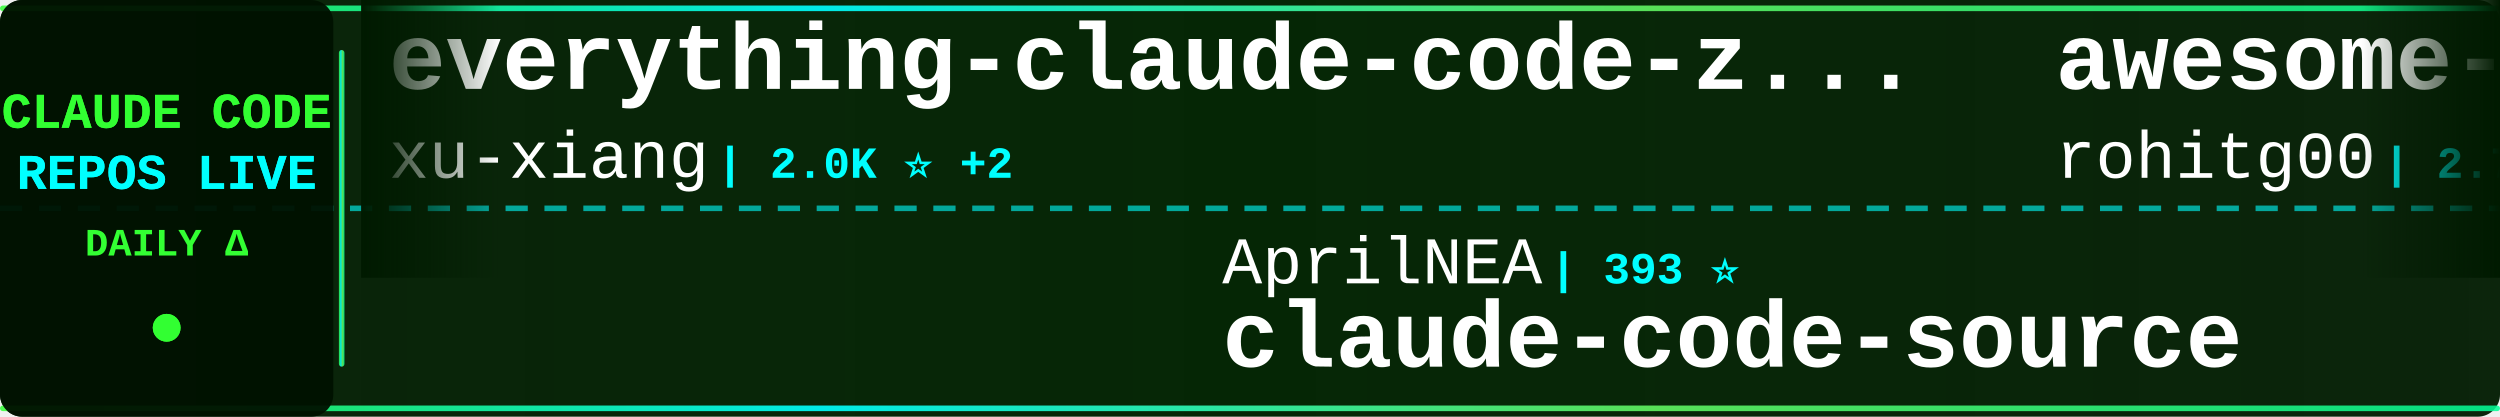
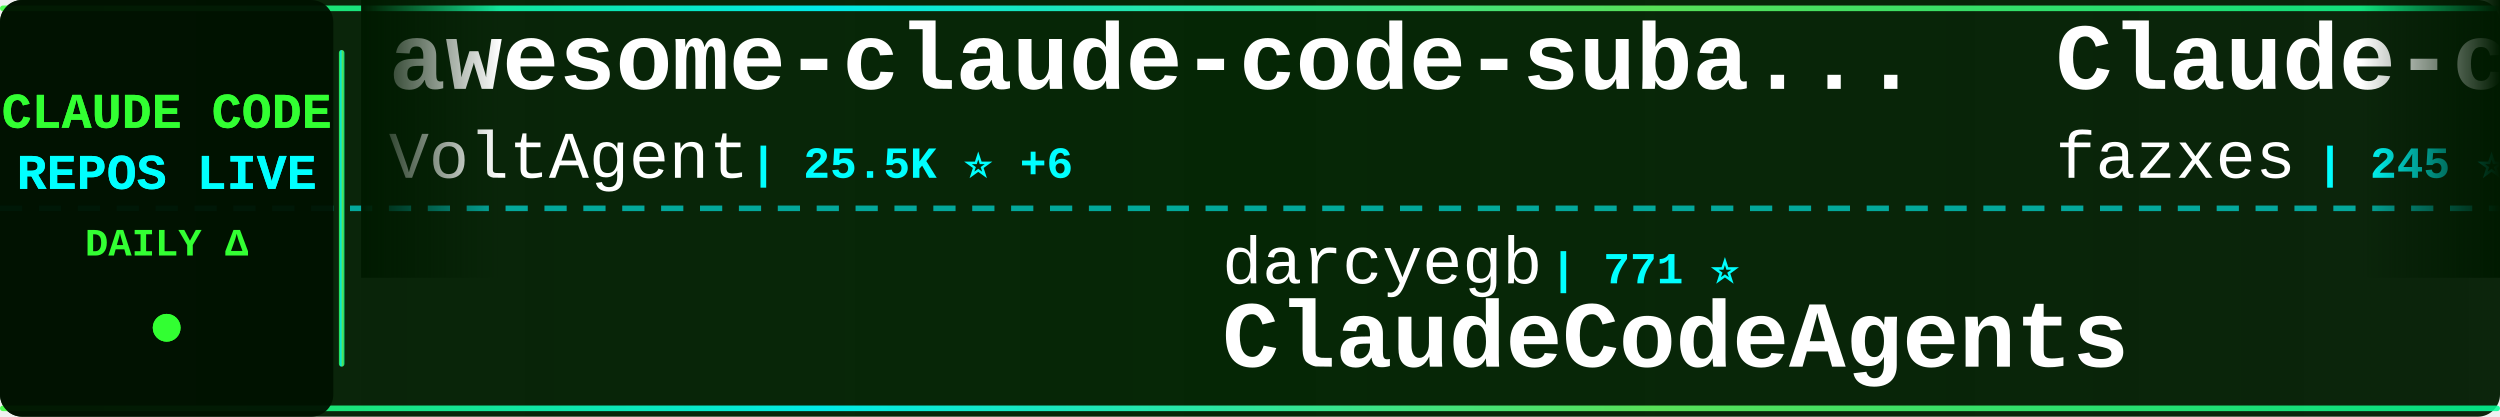
<svg xmlns="http://www.w3.org/2000/svg" width="900" height="150">
  <defs>
    <linearGradient id="tickerBg" x1="0%" y1="0%" x2="100%" y2="0%">
      <stop offset="0%" style="stop-color:#001a00;stop-opacity:0.95" />
      <stop offset="50%" style="stop-color:#002200;stop-opacity:0.98" />
      <stop offset="100%" style="stop-color:#001a00;stop-opacity:0.95" />
    </linearGradient>
    <linearGradient id="borderGrad" x1="0%" y1="0%" x2="100%" y2="0%">
      <stop offset="0%" style="stop-color:#33ff33;stop-opacity:0.85">
        <animate attributeName="stop-opacity" values="0.85;1;0.85" dur="2s" repeatCount="indefinite" />
      </stop>
      <stop offset="33%" style="stop-color:#00ffff;stop-opacity:0.9">
        <animate attributeName="stop-opacity" values="0.9;1;0.9" dur="2.2s" repeatCount="indefinite" />
      </stop>
      <stop offset="66%" style="stop-color:#66ff66;stop-opacity:0.85">
        <animate attributeName="stop-opacity" values="0.85;1;0.85" dur="1.8s" repeatCount="indefinite" />
      </stop>
      <stop offset="100%" style="stop-color:#00ff99;stop-opacity:0.85">
        <animate attributeName="stop-opacity" values="0.85;1;0.85" dur="2s" repeatCount="indefinite" />
      </stop>
    </linearGradient>
    <filter id="textGlow">
      <feGaussianBlur stdDeviation="0.1" result="coloredBlur" />
      <feMerge>
        <feMergeNode in="coloredBlur" />
        <feMergeNode in="SourceGraphic" />
      </feMerge>
    </filter>
    <filter id="metricGlow">
      <feGaussianBlur stdDeviation="0.2" result="coloredBlur" />
      <feMerge>
        <feMergeNode in="coloredBlur" />
        <feMergeNode in="SourceGraphic" />
      </feMerge>
    </filter>
    <linearGradient id="leftFade" x1="0%" y1="0%" x2="100%" y2="0%">
      <stop offset="0%" style="stop-color:#001a00;stop-opacity:1" />
      <stop offset="100%" style="stop-color:#001a00;stop-opacity:0" />
    </linearGradient>
    <linearGradient id="rightFade" x1="0%" y1="0%" x2="100%" y2="0%">
      <stop offset="0%" style="stop-color:#001a00;stop-opacity:0" />
      <stop offset="100%" style="stop-color:#001a00;stop-opacity:1" />
    </linearGradient>
  </defs>
  <rect width="900" height="150" fill="url(#tickerBg)" rx="8" />
  <rect x="0" y="2" width="900" height="2" fill="url(#borderGrad)" rx="1" />
  <rect x="0" y="146" width="900" height="2" fill="url(#borderGrad)" rx="1" />
  <line x1="0" y1="75" x2="900" y2="75" stroke="#00ffff" stroke-width="2" stroke-dasharray="8 6" opacity="0.6" />
  <rect x="0" y="0" width="120" height="150" fill="#001100" opacity="0.95" rx="8" />
  <text x="60" y="46" font-family="'Courier New', monospace" font-size="18" font-weight="bold" fill="#33ff33" text-anchor="middle" filter="url(#textGlow)">
    CLAUDE CODE
  </text>
  <text x="60" y="68" font-family="'Courier New', monospace" font-size="18" font-weight="bold" fill="#00ffff" text-anchor="middle" filter="url(#textGlow)">
    REPOS LIVE
  </text>
  <text x="60" y="92" font-family="'Courier New', monospace" font-size="14" font-weight="bold" fill="#33ff33" text-anchor="middle">
    DAILY Δ
  </text>
  <circle cx="60" cy="118" r="5" fill="#33ff33" filter="url(#metricGlow)">
    <animate attributeName="r" values="4;6;4" dur="1.5s" repeatCount="indefinite" />
    <animate attributeName="opacity" values="0.6;1;0.6" dur="1.5s" repeatCount="indefinite" />
  </circle>
  <rect x="122" y="18" width="2" height="114" fill="url(#borderGrad)" rx="1" />
  <clipPath id="tickerClip">
    <rect x="130" y="0" width="770" height="150" />
  </clipPath>
  <g clip-path="url(#tickerClip)">
    <g id="tickerItems">
      <animateTransform attributeName="transform" attributeType="XML" type="translate" from="0 0" to="-3000 0" dur="54s" repeatCount="indefinite" />
      <g transform="translate(0, 0)">
-         <text x="140" y="32" font-family="'Courier New', monospace" font-size="34" font-weight="bold" fill="#ffffff">everything-claude-code-z...</text>
-         <text x="140" y="64" font-family="'Courier New', monospace" font-size="24" font-weight="normal" fill="#ffffff" opacity="1.0">xu-xiang</text>
-         <text x="258" y="64" font-family="'Courier New', monospace" font-size="16" font-weight="bold" fill="#00ffff"> | 2.0K ⭐ +2</text>
+         <text x="140" y="32" font-family="'Courier New', monospace" font-size="34" font-weight="bold" fill="#ffffff">awesome-claude-code-suba...</text>
+         <text x="140" y="64" font-family="'Courier New', monospace" font-size="24" font-weight="normal" fill="#ffffff" opacity="1.0">VoltAgent</text>
+         <text x="270" y="64" font-family="'Courier New', monospace" font-size="16" font-weight="bold" fill="#00ffff"> | 25.5K ⭐ +6</text>
      </g>
      <g transform="translate(300, 0)">
-         <text x="140" y="102" font-family="'Courier New', monospace" font-size="24" font-weight="normal" fill="#ffffff" opacity="1.0">AprilNEA</text>
-         <text x="258" y="102" font-family="'Courier New', monospace" font-size="16" font-weight="bold" fill="#00ffff"> | 393 ⭐</text>
-         <text x="140" y="132" font-family="'Courier New', monospace" font-size="34" font-weight="bold" fill="#ffffff">claude-code-source</text>
+         <text x="140" y="102" font-family="'Courier New', monospace" font-size="24" font-weight="normal" fill="#ffffff" opacity="1.0">darcyegb</text>
+         <text x="258" y="102" font-family="'Courier New', monospace" font-size="16" font-weight="bold" fill="#00ffff"> | 771 ⭐</text>
+         <text x="140" y="132" font-family="'Courier New', monospace" font-size="34" font-weight="bold" fill="#ffffff">ClaudeCodeAgents</text>
      </g>
      <g transform="translate(600, 0)">
-         <text x="140" y="32" font-family="'Courier New', monospace" font-size="34" font-weight="bold" fill="#ffffff">awesome-claude-code-tool...</text>
-         <text x="140" y="64" font-family="'Courier New', monospace" font-size="24" font-weight="normal" fill="#ffffff" opacity="1.0">rohitg00</text>
-         <text x="258" y="64" font-family="'Courier New', monospace" font-size="16" font-weight="bold" fill="#00ffff"> | 2.7K ⭐</text>
+         <text x="140" y="32" font-family="'Courier New', monospace" font-size="34" font-weight="bold" fill="#ffffff">Claude-code</text>
+         <text x="140" y="64" font-family="'Courier New', monospace" font-size="24" font-weight="normal" fill="#ffffff" opacity="1.0">fazxes</text>
+         <text x="234" y="64" font-family="'Courier New', monospace" font-size="16" font-weight="bold" fill="#00ffff"> | 245 ⭐</text>
      </g>
      <g transform="translate(900, 0)">
-         <text x="140" y="102" font-family="'Courier New', monospace" font-size="24" font-weight="normal" fill="#ffffff" opacity="1.0">liuup</text>
-         <text x="222" y="102" font-family="'Courier New', monospace" font-size="16" font-weight="bold" fill="#00ffff"> | 4.0K ⭐ +1</text>
-         <text x="140" y="132" font-family="'Courier New', monospace" font-size="34" font-weight="bold" fill="#ffffff">claude-code-analysis</text>
+         <text x="140" y="102" font-family="'Courier New', monospace" font-size="24" font-weight="normal" fill="#ffffff" opacity="1.0">anthropics</text>
+         <text x="282" y="102" font-family="'Courier New', monospace" font-size="16" font-weight="bold" fill="#00ffff"> | 6.3K ⭐ +3</text>
+         <text x="140" y="132" font-family="'Courier New', monospace" font-size="34" font-weight="bold" fill="#ffffff">claude-code-security-rev...</text>
      </g>
      <g transform="translate(1200, 0)">
-         <text x="140" y="32" font-family="'Courier New', monospace" font-size="34" font-weight="bold" fill="#ffffff">claude-code-action</text>
-         <text x="140" y="64" font-family="'Courier New', monospace" font-size="24" font-weight="normal" fill="#ffffff" opacity="1.0">anthropics</text>
-         <text x="282" y="64" font-family="'Courier New', monospace" font-size="16" font-weight="bold" fill="#00ffff"> | 9.4K ⭐ +5</text>
+         <text x="140" y="32" font-family="'Courier New', monospace" font-size="34" font-weight="bold" fill="#ffffff">edmunds-claude-code</text>
+         <text x="140" y="64" font-family="'Courier New', monospace" font-size="24" font-weight="normal" fill="#ffffff" opacity="1.0">edmund-io</text>
+         <text x="270" y="64" font-family="'Courier New', monospace" font-size="16" font-weight="bold" fill="#00ffff"> | 1.5K ⭐</text>
      </g>
      <g transform="translate(1500, 0)">
-         <text x="140" y="102" font-family="'Courier New', monospace" font-size="24" font-weight="normal" fill="#ffffff" opacity="1.0">disler</text>
-         <text x="234" y="102" font-family="'Courier New', monospace" font-size="16" font-weight="bold" fill="#00ffff"> | 1.7K ⭐</text>
-         <text x="140" y="132" font-family="'Courier New', monospace" font-size="34" font-weight="bold" fill="#ffffff">pi-vs-claude-code</text>
+         <text x="140" y="102" font-family="'Courier New', monospace" font-size="24" font-weight="normal" fill="#ffffff" opacity="1.0">digitalsamba</text>
+         <text x="306" y="102" font-family="'Courier New', monospace" font-size="16" font-weight="bold" fill="#00ffff"> | 2.2K ⭐</text>
+         <text x="140" y="132" font-family="'Courier New', monospace" font-size="34" font-weight="bold" fill="#ffffff">claude-code-video-toolki...</text>
      </g>
      <g transform="translate(1800, 0)">
-         <text x="140" y="32" font-family="'Courier New', monospace" font-size="34" font-weight="bold" fill="#ffffff">awesome-claude-code</text>
-         <text x="140" y="64" font-family="'Courier New', monospace" font-size="24" font-weight="normal" fill="#ffffff" opacity="1.0">jqueryscript</text>
-         <text x="306" y="64" font-family="'Courier New', monospace" font-size="16" font-weight="bold" fill="#00ffff"> | 523 ⭐</text>
+         <text x="140" y="32" font-family="'Courier New', monospace" font-size="34" font-weight="bold" fill="#ffffff">claude-code-reverse</text>
+         <text x="140" y="64" font-family="'Courier New', monospace" font-size="24" font-weight="normal" fill="#ffffff" opacity="1.0">Yuyz0112</text>
+         <text x="258" y="64" font-family="'Courier New', monospace" font-size="16" font-weight="bold" fill="#00ffff"> | 2.4K ⭐</text>
      </g>
      <g transform="translate(2100, 0)">
-         <text x="140" y="102" font-family="'Courier New', monospace" font-size="24" font-weight="normal" fill="#ffffff" opacity="1.0">Maciek-roboblog</text>
-         <text x="342" y="102" font-family="'Courier New', monospace" font-size="16" font-weight="bold" fill="#00ffff"> | 8.7K ⭐</text>
-         <text x="140" y="132" font-family="'Courier New', monospace" font-size="34" font-weight="bold" fill="#ffffff">Claude-Code-Usage-Monito...</text>
+         <text x="140" y="102" font-family="'Courier New', monospace" font-size="24" font-weight="normal" fill="#ffffff" opacity="1.0">huangjia2019</text>
+         <text x="306" y="102" font-family="'Courier New', monospace" font-size="16" font-weight="bold" fill="#00ffff"> | 1.1K ⭐</text>
+         <text x="140" y="132" font-family="'Courier New', monospace" font-size="34" font-weight="bold" fill="#ffffff">claude-code-engineering</text>
      </g>
      <g transform="translate(2400, 0)">
-         <text x="140" y="32" font-family="'Courier New', monospace" font-size="34" font-weight="bold" fill="#ffffff">claude-code-telegram</text>
-         <text x="140" y="64" font-family="'Courier New', monospace" font-size="24" font-weight="normal" fill="#ffffff" opacity="1.0">overwirehq</text>
-         <text x="282" y="64" font-family="'Courier New', monospace" font-size="16" font-weight="bold" fill="#00ffff"> | 2.8K ⭐</text>
+         <text x="140" y="32" font-family="'Courier New', monospace" font-size="34" font-weight="bold" fill="#ffffff">pi-vs-claude-code</text>
+         <text x="140" y="64" font-family="'Courier New', monospace" font-size="24" font-weight="normal" fill="#ffffff" opacity="1.0">disler</text>
+         <text x="234" y="64" font-family="'Courier New', monospace" font-size="16" font-weight="bold" fill="#00ffff"> | 1.7K ⭐</text>
      </g>
      <g transform="translate(2700, 0)">
-         <text x="140" y="102" font-family="'Courier New', monospace" font-size="24" font-weight="normal" fill="#ffffff" opacity="1.0">daymade</text>
-         <text x="246" y="102" font-family="'Courier New', monospace" font-size="16" font-weight="bold" fill="#00ffff"> | 1.4K ⭐ +1.4K</text>
-         <text x="140" y="132" font-family="'Courier New', monospace" font-size="34" font-weight="bold" fill="#ffffff">claude-code-skills</text>
+         <text x="140" y="102" font-family="'Courier New', monospace" font-size="24" font-weight="normal" fill="#ffffff" opacity="1.0">affaan-m</text>
+         <text x="258" y="102" font-family="'Courier New', monospace" font-size="16" font-weight="bold" fill="#00ffff"> | 272.1K ⭐ +200</text>
+         <text x="140" y="132" font-family="'Courier New', monospace" font-size="34" font-weight="bold" fill="#ffffff">ECC</text>
      </g>
      <g transform="translate(3000, 0)">
-         <text x="140" y="32" font-family="'Courier New', monospace" font-size="34" font-weight="bold" fill="#ffffff">everything-claude-code-z...</text>
-         <text x="140" y="64" font-family="'Courier New', monospace" font-size="24" font-weight="normal" fill="#ffffff" opacity="1.0">xu-xiang</text>
-         <text x="258" y="64" font-family="'Courier New', monospace" font-size="16" font-weight="bold" fill="#00ffff"> | 2.0K ⭐ +2</text>
+         <text x="140" y="32" font-family="'Courier New', monospace" font-size="34" font-weight="bold" fill="#ffffff">awesome-claude-code-suba...</text>
+         <text x="140" y="64" font-family="'Courier New', monospace" font-size="24" font-weight="normal" fill="#ffffff" opacity="1.0">VoltAgent</text>
+         <text x="270" y="64" font-family="'Courier New', monospace" font-size="16" font-weight="bold" fill="#00ffff"> | 25.5K ⭐ +6</text>
      </g>
      <g transform="translate(3300, 0)">
-         <text x="140" y="102" font-family="'Courier New', monospace" font-size="24" font-weight="normal" fill="#ffffff" opacity="1.0">AprilNEA</text>
-         <text x="258" y="102" font-family="'Courier New', monospace" font-size="16" font-weight="bold" fill="#00ffff"> | 393 ⭐</text>
-         <text x="140" y="132" font-family="'Courier New', monospace" font-size="34" font-weight="bold" fill="#ffffff">claude-code-source</text>
+         <text x="140" y="102" font-family="'Courier New', monospace" font-size="24" font-weight="normal" fill="#ffffff" opacity="1.0">darcyegb</text>
+         <text x="258" y="102" font-family="'Courier New', monospace" font-size="16" font-weight="bold" fill="#00ffff"> | 771 ⭐</text>
+         <text x="140" y="132" font-family="'Courier New', monospace" font-size="34" font-weight="bold" fill="#ffffff">ClaudeCodeAgents</text>
      </g>
      <g transform="translate(3600, 0)">
-         <text x="140" y="32" font-family="'Courier New', monospace" font-size="34" font-weight="bold" fill="#ffffff">awesome-claude-code-tool...</text>
-         <text x="140" y="64" font-family="'Courier New', monospace" font-size="24" font-weight="normal" fill="#ffffff" opacity="1.0">rohitg00</text>
-         <text x="258" y="64" font-family="'Courier New', monospace" font-size="16" font-weight="bold" fill="#00ffff"> | 2.7K ⭐</text>
+         <text x="140" y="32" font-family="'Courier New', monospace" font-size="34" font-weight="bold" fill="#ffffff">Claude-code</text>
+         <text x="140" y="64" font-family="'Courier New', monospace" font-size="24" font-weight="normal" fill="#ffffff" opacity="1.0">fazxes</text>
+         <text x="234" y="64" font-family="'Courier New', monospace" font-size="16" font-weight="bold" fill="#00ffff"> | 245 ⭐</text>
      </g>
      <g transform="translate(3900, 0)">
-         <text x="140" y="102" font-family="'Courier New', monospace" font-size="24" font-weight="normal" fill="#ffffff" opacity="1.0">liuup</text>
-         <text x="222" y="102" font-family="'Courier New', monospace" font-size="16" font-weight="bold" fill="#00ffff"> | 4.0K ⭐ +1</text>
-         <text x="140" y="132" font-family="'Courier New', monospace" font-size="34" font-weight="bold" fill="#ffffff">claude-code-analysis</text>
+         <text x="140" y="102" font-family="'Courier New', monospace" font-size="24" font-weight="normal" fill="#ffffff" opacity="1.0">anthropics</text>
+         <text x="282" y="102" font-family="'Courier New', monospace" font-size="16" font-weight="bold" fill="#00ffff"> | 6.3K ⭐ +3</text>
+         <text x="140" y="132" font-family="'Courier New', monospace" font-size="34" font-weight="bold" fill="#ffffff">claude-code-security-rev...</text>
      </g>
    </g>
  </g>
  <rect x="130" y="0" width="50" height="100" fill="url(#leftFade)" />
  <rect x="850" y="0" width="50" height="100" fill="url(#rightFade)" />
</svg>
